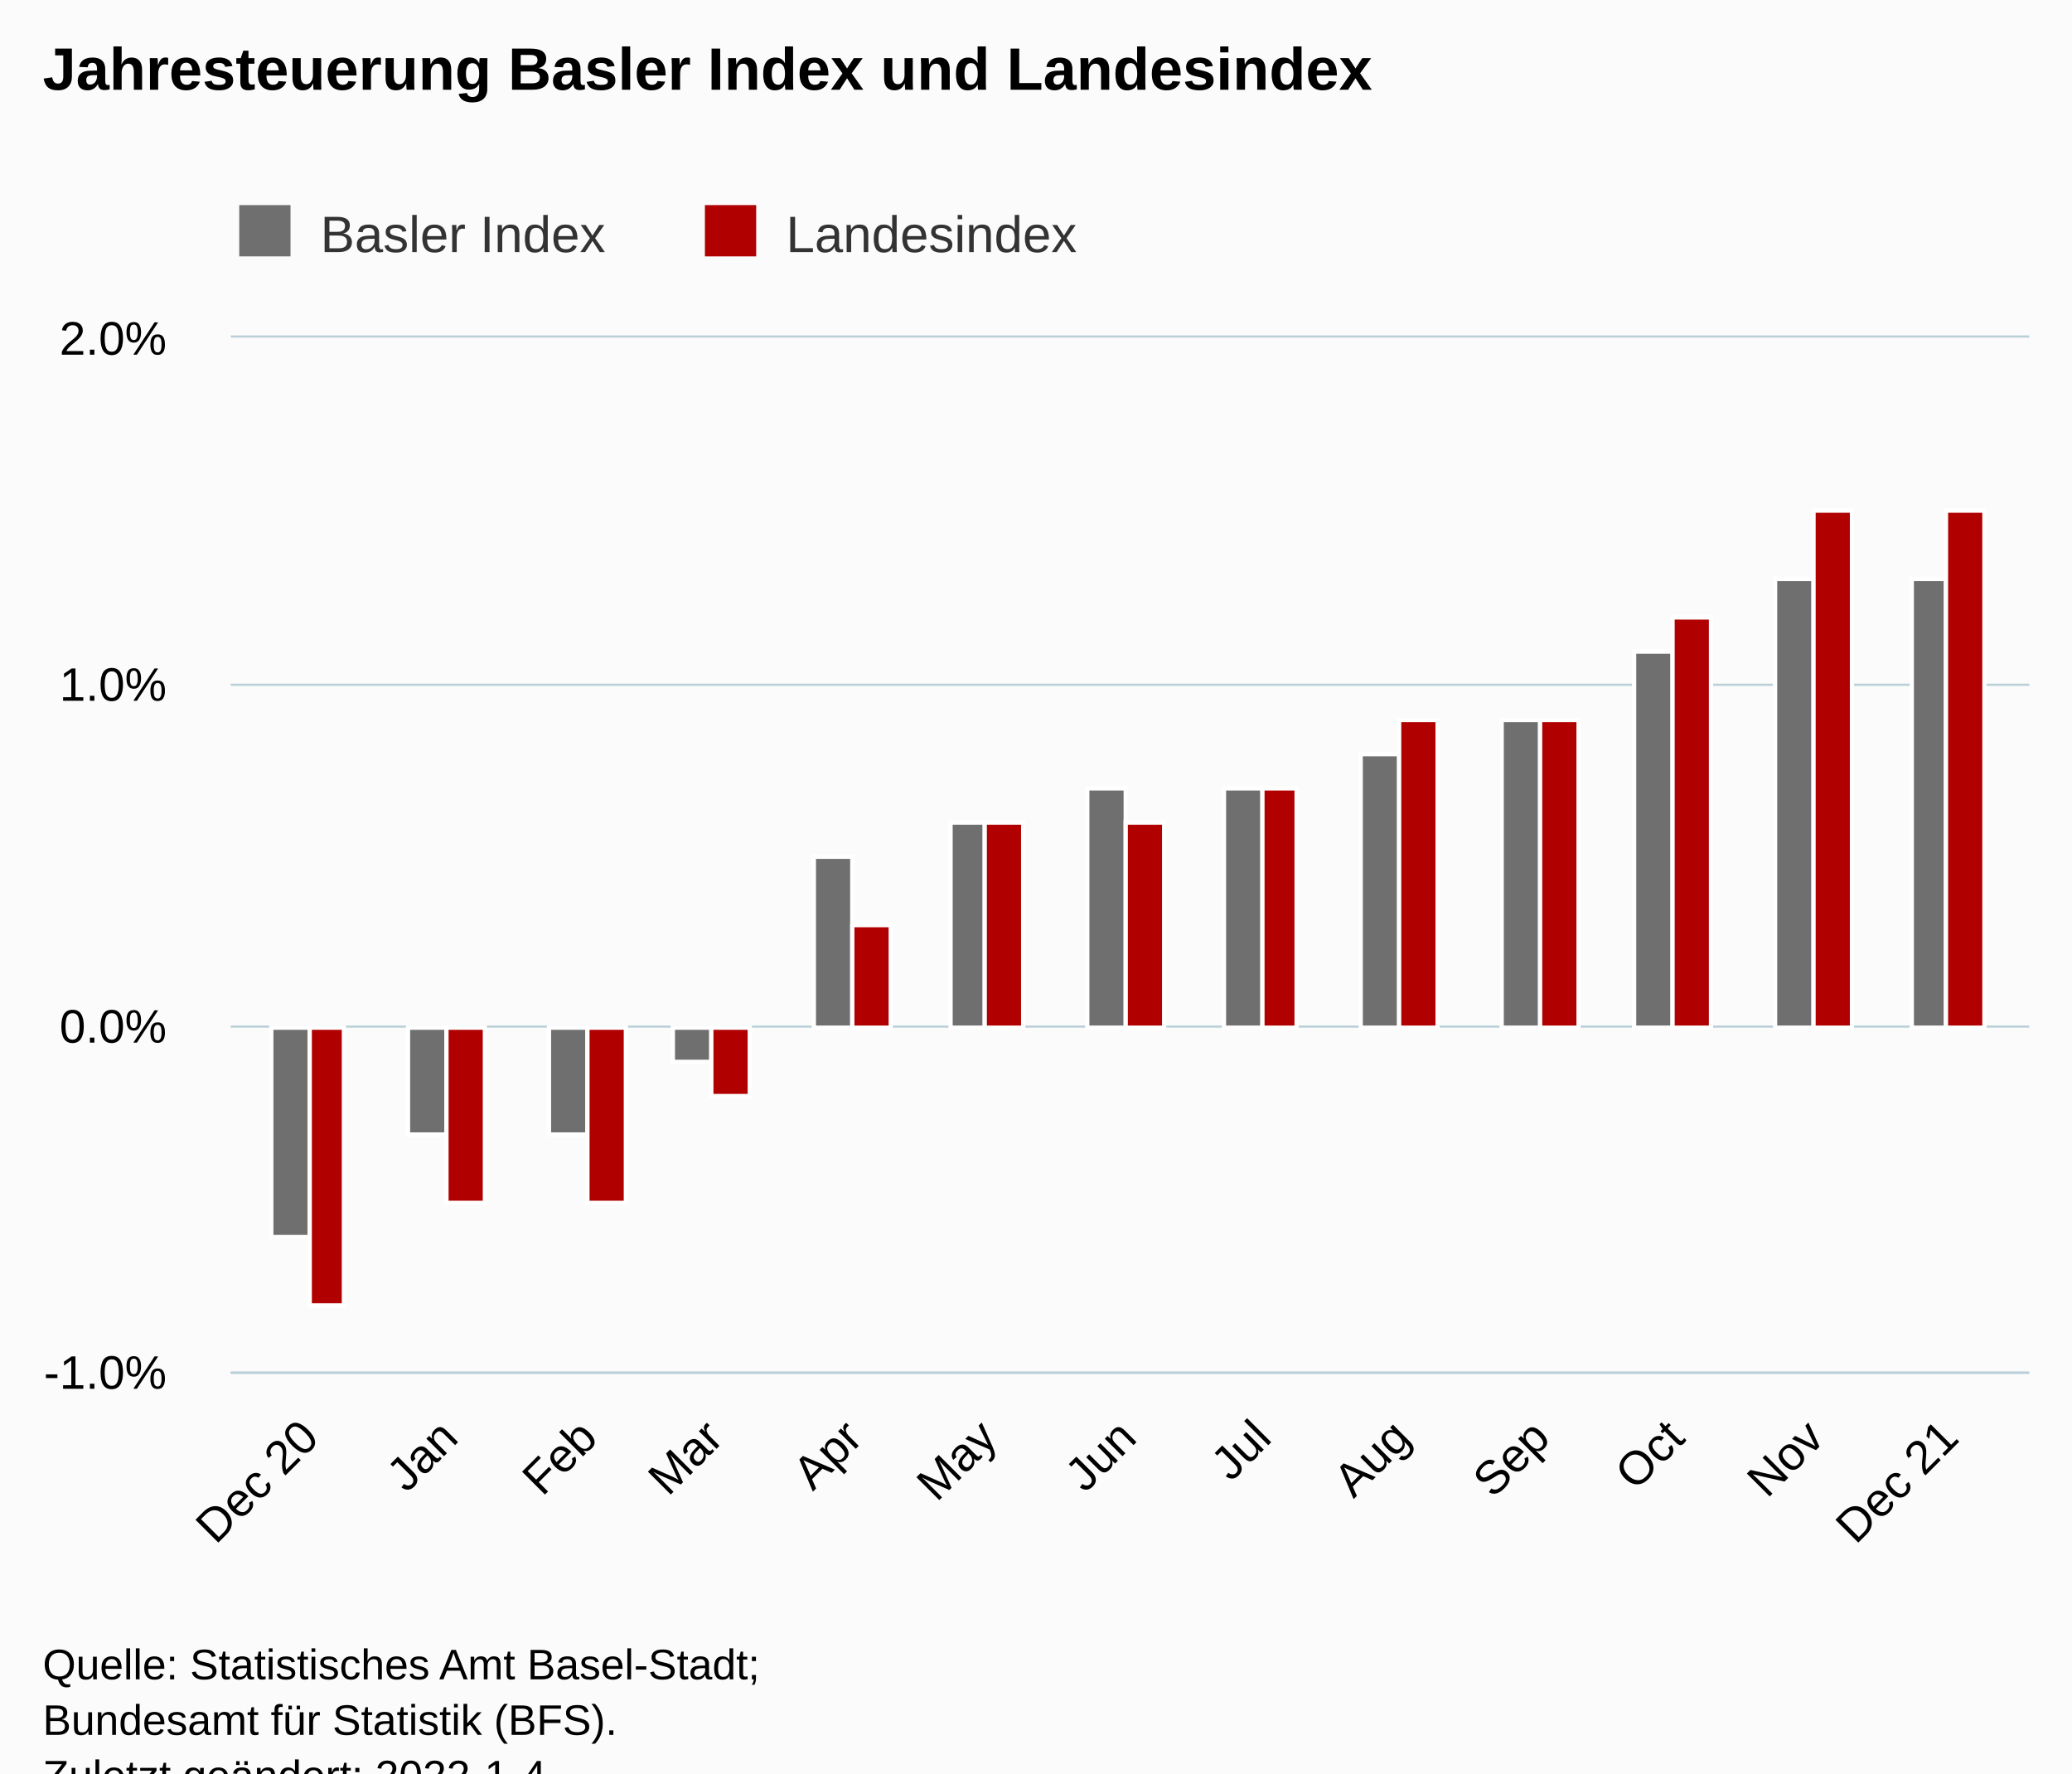
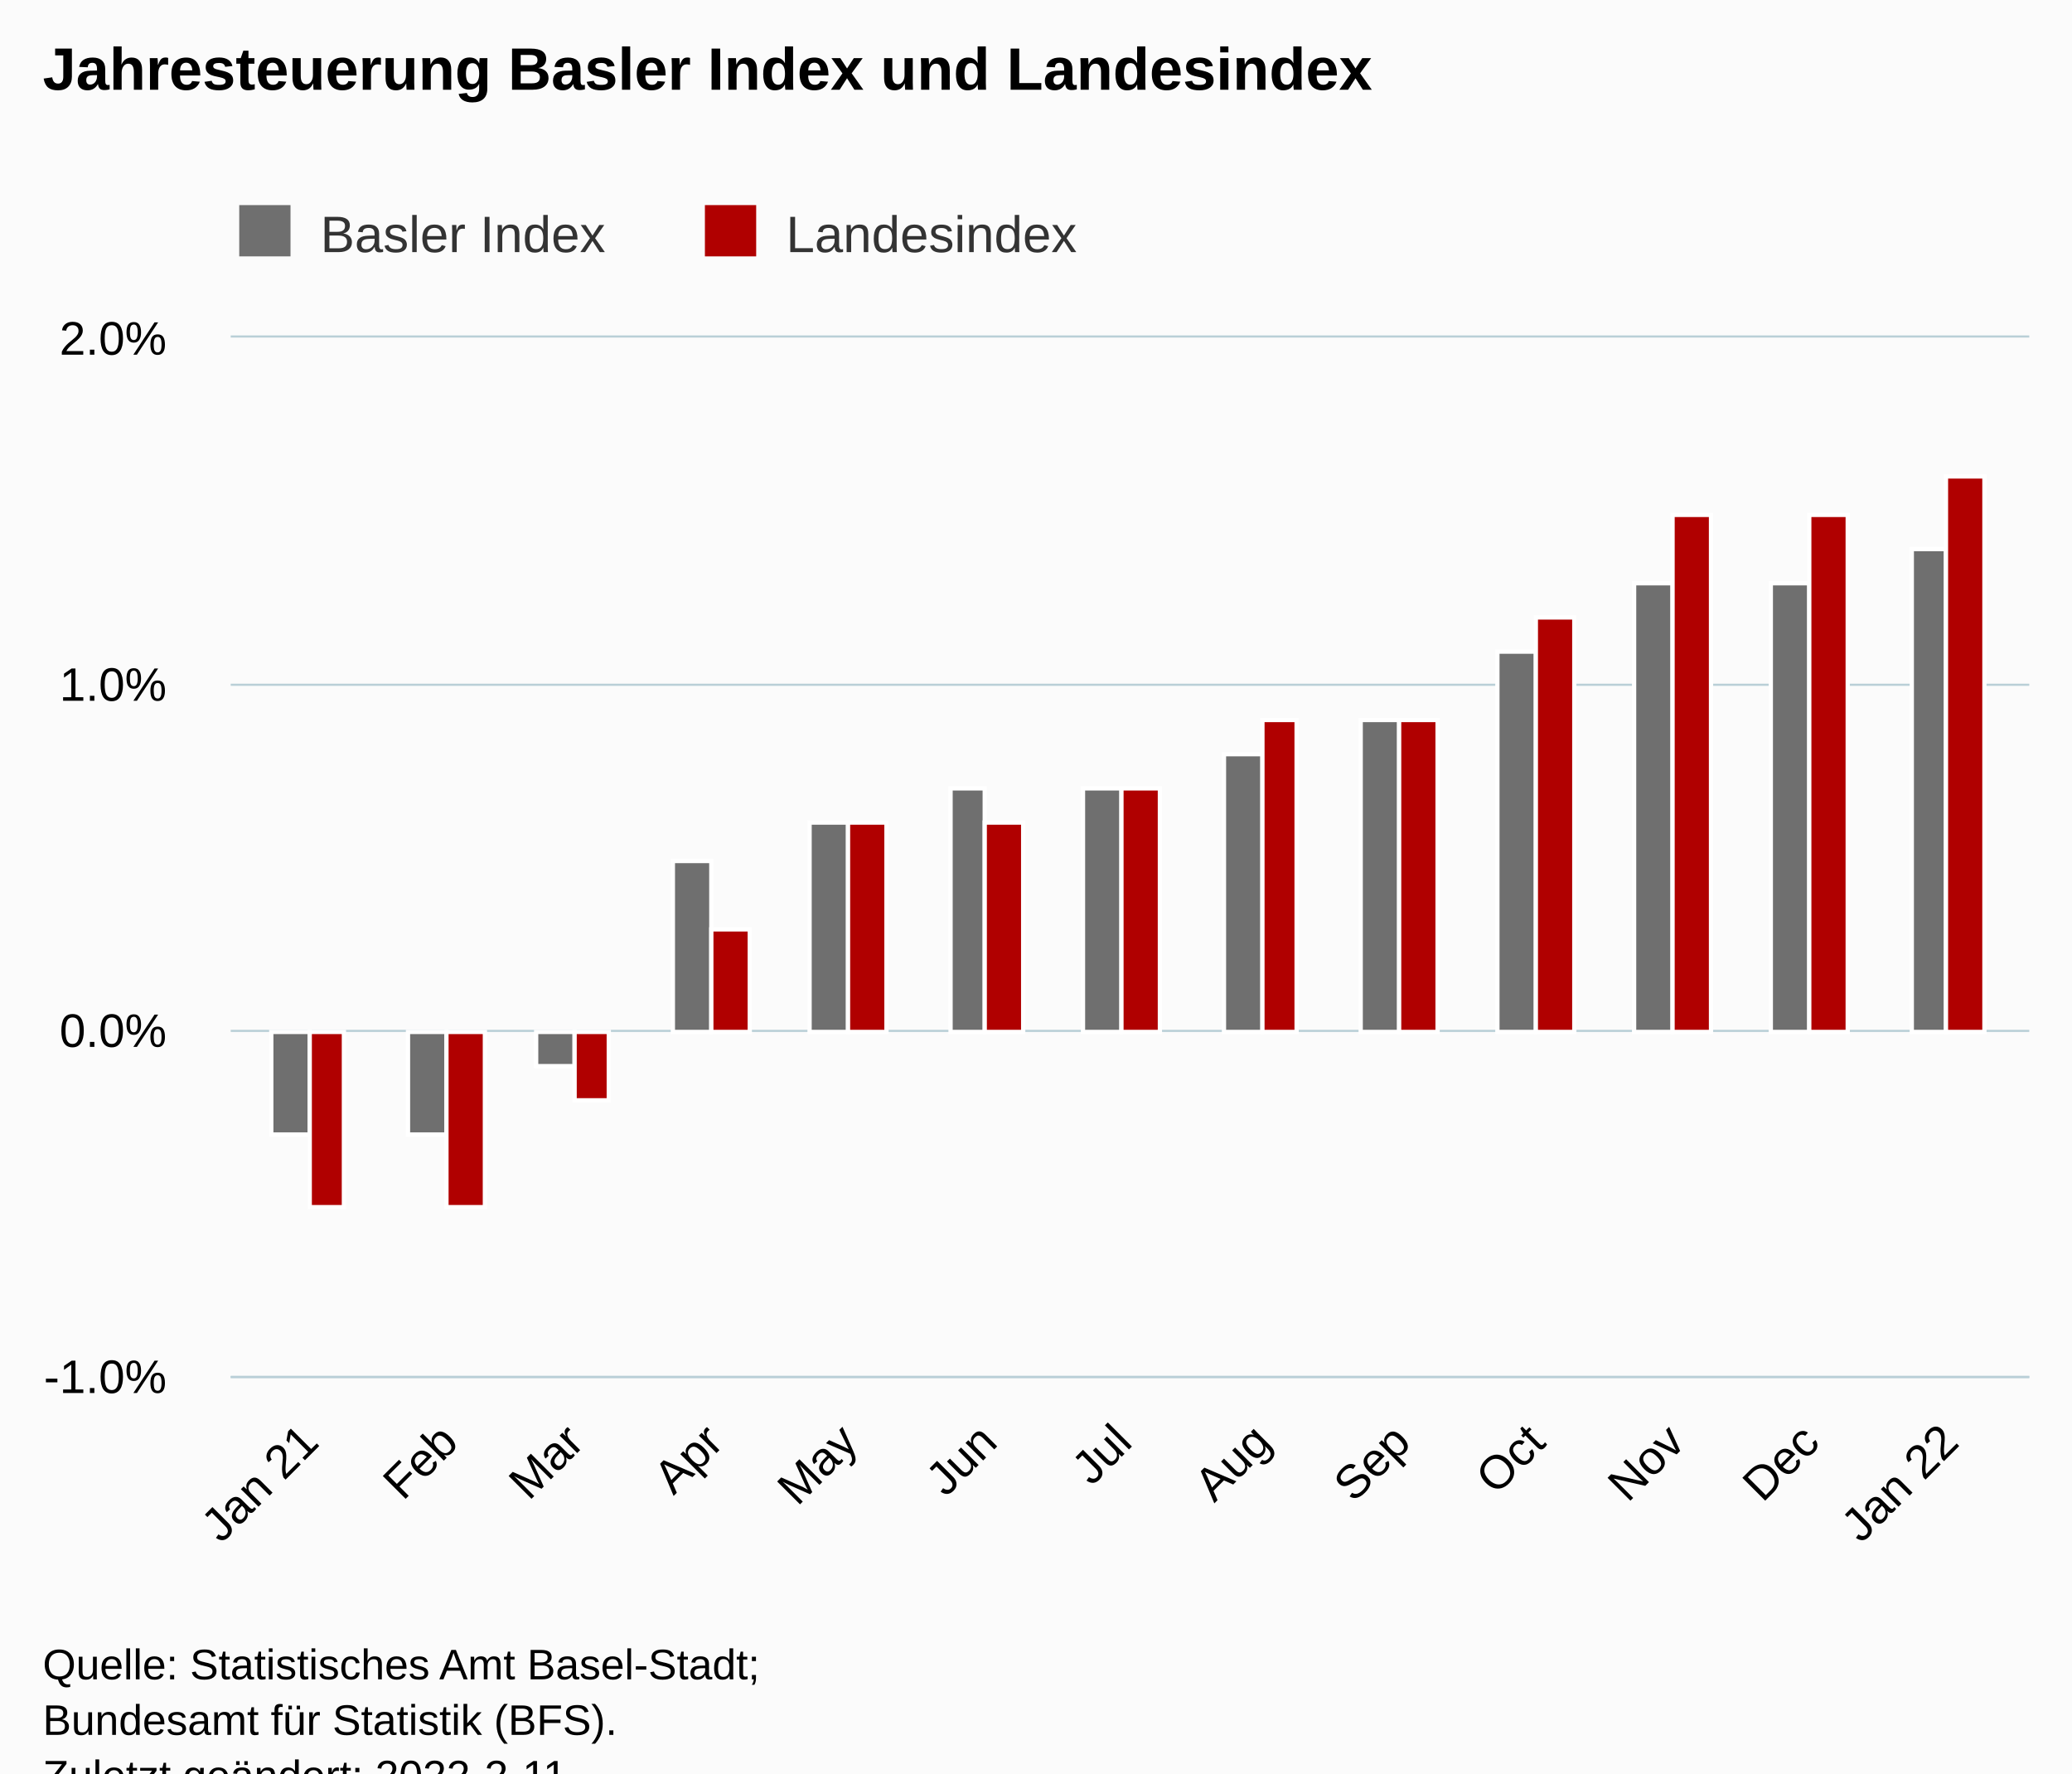
<svg xmlns="http://www.w3.org/2000/svg" version="1.1" class="highcharts-root" style="font-family:Arial;font-size:12px;" viewBox="0 0 485 415">
  <defs>
-     <clipPath id="highcharts-w9afrm3-33-">
-       <rect x="0" y="0" width="421" height="242" fill="none" />
+     <clipPath id="highcharts-oggvwqj-33-">
+       <rect x="0" y="0" width="421" height="243" fill="none" />
    </clipPath>
-     <clipPath id="highcharts-w9afrm3-47-">
-       <rect x="0" y="0" width="421" height="242" fill="none" />
+     <clipPath id="highcharts-oggvwqj-47-">
+       <rect x="0" y="0" width="421" height="243" fill="none" />
    </clipPath>
-     <clipPath id="highcharts-w9afrm3-61-">
-       <rect x="54" y="79" width="421" height="242" fill="none" />
+     <clipPath id="highcharts-oggvwqj-61-">
+       <rect x="54" y="79" width="421" height="243" fill="none" />
    </clipPath>
  </defs>
  <rect fill="#fbfbfb" class="highcharts-background" x="0" y="0" width="485" height="428" rx="0" ry="0" />
-   <rect fill="none" class="highcharts-plot-background" x="54" y="79" width="421" height="242" />
+   <rect fill="none" class="highcharts-plot-background" x="54" y="79" width="421" height="243" />
  <g class="highcharts-pane-group" data-z-index="0" />
  <g class="highcharts-grid highcharts-xaxis-grid" data-z-index="1">
-     <path fill="none" data-z-index="1" class="highcharts-grid-line" d="M 72.5 79 L 72.5 321" opacity="1" />
-     <path fill="none" data-z-index="1" class="highcharts-grid-line" d="M 104.5 79 L 104.5 321" opacity="1" />
-     <path fill="none" data-z-index="1" class="highcharts-grid-line" d="M 137.5 79 L 137.5 321" opacity="1" />
-     <path fill="none" data-z-index="1" class="highcharts-grid-line" d="M 166.5 79 L 166.5 321" opacity="1" />
-     <path fill="none" data-z-index="1" class="highcharts-grid-line" d="M 199.5 79 L 199.5 321" opacity="1" />
-     <path fill="none" data-z-index="1" class="highcharts-grid-line" d="M 230.5 79 L 230.5 321" opacity="1" />
-     <path fill="none" data-z-index="1" class="highcharts-grid-line" d="M 263.5 79 L 263.5 321" opacity="1" />
-     <path fill="none" data-z-index="1" class="highcharts-grid-line" d="M 294.5 79 L 294.5 321" opacity="1" />
-     <path fill="none" data-z-index="1" class="highcharts-grid-line" d="M 327.5 79 L 327.5 321" opacity="1" />
-     <path fill="none" data-z-index="1" class="highcharts-grid-line" d="M 360.5 79 L 360.5 321" opacity="1" />
-     <path fill="none" data-z-index="1" class="highcharts-grid-line" d="M 391.5 79 L 391.5 321" opacity="1" />
-     <path fill="none" data-z-index="1" class="highcharts-grid-line" d="M 424.5 79 L 424.5 321" opacity="1" />
-     <path fill="none" data-z-index="1" class="highcharts-grid-line" d="M 455.5 79 L 455.5 321" opacity="1" />
+     <path fill="none" data-z-index="1" class="highcharts-grid-line" d="M 72.5 79 L 72.5 322" opacity="1" />
+     <path fill="none" data-z-index="1" class="highcharts-grid-line" d="M 104.5 79 L 104.5 322" opacity="1" />
+     <path fill="none" data-z-index="1" class="highcharts-grid-line" d="M 134.5 79 L 134.5 322" opacity="1" />
+     <path fill="none" data-z-index="1" class="highcharts-grid-line" d="M 166.5 79 L 166.5 322" opacity="1" />
+     <path fill="none" data-z-index="1" class="highcharts-grid-line" d="M 198.5 79 L 198.5 322" opacity="1" />
+     <path fill="none" data-z-index="1" class="highcharts-grid-line" d="M 230.5 79 L 230.5 322" opacity="1" />
+     <path fill="none" data-z-index="1" class="highcharts-grid-line" d="M 262.5 79 L 262.5 322" opacity="1" />
+     <path fill="none" data-z-index="1" class="highcharts-grid-line" d="M 294.5 79 L 294.5 322" opacity="1" />
+     <path fill="none" data-z-index="1" class="highcharts-grid-line" d="M 327.5 79 L 327.5 322" opacity="1" />
+     <path fill="none" data-z-index="1" class="highcharts-grid-line" d="M 359.5 79 L 359.5 322" opacity="1" />
+     <path fill="none" data-z-index="1" class="highcharts-grid-line" d="M 391.5 79 L 391.5 322" opacity="1" />
+     <path fill="none" data-z-index="1" class="highcharts-grid-line" d="M 423.5 79 L 423.5 322" opacity="1" />
+     <path fill="none" data-z-index="1" class="highcharts-grid-line" d="M 455.5 79 L 455.5 322" opacity="1" />
  </g>
  <g class="highcharts-grid highcharts-yaxis-grid" data-z-index="1">
-     <path fill="none" stroke="#B9CFD7" stroke-width="0.5" data-z-index="1" class="highcharts-grid-line" d="M 54 321.25 L 475 321.25" opacity="1" />
-     <path fill="none" stroke="#B9CFD7" stroke-width="0.5" data-z-index="1" class="highcharts-grid-line" d="M 54 240.25 L 475 240.25" opacity="1" />
+     <path fill="none" stroke="#B9CFD7" stroke-width="0.5" data-z-index="1" class="highcharts-grid-line" d="M 54 322.25 L 475 322.25" opacity="1" />
+     <path fill="none" stroke="#B9CFD7" stroke-width="0.5" data-z-index="1" class="highcharts-grid-line" d="M 54 241.25 L 475 241.25" opacity="1" />
    <path fill="none" stroke="#B9CFD7" stroke-width="0.5" data-z-index="1" class="highcharts-grid-line" d="M 54 160.25 L 475 160.25" opacity="1" />
    <path fill="none" stroke="#B9CFD7" stroke-width="0.5" data-z-index="1" class="highcharts-grid-line" d="M 54 78.75 L 475 78.75" opacity="1" />
  </g>
-   <rect fill="none" class="highcharts-plot-border" data-z-index="1" x="54" y="79" width="421" height="242" />
+   <rect fill="none" class="highcharts-plot-border" data-z-index="1" x="54" y="79" width="421" height="243" />
  <g class="highcharts-axis highcharts-xaxis" data-z-index="2">
-     <path fill="none" class="highcharts-axis-line" stroke="#B9CFD7" stroke-width="0.5" data-z-index="7" d="M 54 321.25 L 475 321.25" />
+     <path fill="none" class="highcharts-axis-line" stroke="#B9CFD7" stroke-width="0.5" data-z-index="7" d="M 54 322.25 L 475 322.25" />
  </g>
  <g class="highcharts-axis highcharts-yaxis" data-z-index="2">
-     <path fill="none" class="highcharts-axis-line" data-z-index="7" d="M 54 79 L 54 321" />
+     <path fill="none" class="highcharts-axis-line" data-z-index="7" d="M 54 79 L 54 322" />
  </g>
  <g class="highcharts-series-group" data-z-index="3">
-     <g class="highcharts-series highcharts-series-0 highcharts-column-series" data-z-index="0.1" opacity="1" transform="translate(54,79) scale(1 1)" clip-path="url(#highcharts-w9afrm3-47-)">
-       <rect x="9.5" y="161.5" width="9" height="49" fill="rgb(111,111,111)" stroke="#ffffff" stroke-width="1" opacity="1" class="highcharts-point highcharts-negative" />
-       <rect x="41.5" y="161.5" width="9" height="25" fill="rgb(111,111,111)" stroke="#ffffff" stroke-width="1" opacity="1" class="highcharts-point highcharts-negative" />
-       <rect x="74.5" y="161.5" width="9" height="25" fill="rgb(111,111,111)" stroke="#ffffff" stroke-width="1" opacity="1" class="highcharts-point highcharts-negative" />
-       <rect x="103.5" y="161.5" width="9" height="8" fill="rgb(111,111,111)" stroke="#ffffff" stroke-width="1" opacity="1" class="highcharts-point highcharts-negative" />
-       <rect x="136.5" y="121.5" width="9" height="40" fill="rgb(111,111,111)" stroke="#ffffff" stroke-width="1" opacity="1" class="highcharts-point" />
-       <rect x="168.5" y="113.5" width="8" height="48" fill="rgb(111,111,111)" stroke="#ffffff" stroke-width="1" opacity="1" class="highcharts-point" />
-       <rect x="200.5" y="105.5" width="9" height="56" fill="rgb(111,111,111)" stroke="#ffffff" stroke-width="1" opacity="1" class="highcharts-point" />
-       <rect x="232.5" y="105.5" width="9" height="56" fill="rgb(111,111,111)" stroke="#ffffff" stroke-width="1" opacity="1" class="highcharts-point" />
-       <rect x="264.5" y="97.5" width="9" height="64" fill="rgb(111,111,111)" stroke="#ffffff" stroke-width="1" opacity="1" class="highcharts-point" />
-       <rect x="297.5" y="89.5" width="9" height="72" fill="rgb(111,111,111)" stroke="#ffffff" stroke-width="1" opacity="1" class="highcharts-point" />
-       <rect x="328.5" y="73.5" width="9" height="88" fill="rgb(111,111,111)" stroke="#ffffff" stroke-width="1" opacity="1" class="highcharts-point" />
-       <rect x="361.5" y="56.5" width="9" height="105" fill="rgb(111,111,111)" stroke="#ffffff" stroke-width="1" opacity="1" class="highcharts-point" />
-       <rect x="393.5" y="56.5" width="8" height="105" fill="rgb(111,111,111)" stroke="#ffffff" stroke-width="1" opacity="1" class="highcharts-point" />
+     <g class="highcharts-series highcharts-series-0 highcharts-column-series" data-z-index="0.1" opacity="1" transform="translate(54,79) scale(1 1)" clip-path="url(#highcharts-oggvwqj-47-)">
+       <rect x="9.5" y="162.5" width="9" height="24" fill="rgb(111,111,111)" stroke="#ffffff" stroke-width="1" opacity="1" class="highcharts-point highcharts-negative" />
+       <rect x="41.5" y="162.5" width="9" height="24" fill="rgb(111,111,111)" stroke="#ffffff" stroke-width="1" opacity="1" class="highcharts-point highcharts-negative" />
+       <rect x="71.5" y="162.5" width="9" height="8" fill="rgb(111,111,111)" stroke="#ffffff" stroke-width="1" opacity="1" class="highcharts-point highcharts-negative" />
+       <rect x="103.5" y="122.5" width="9" height="40" fill="rgb(111,111,111)" stroke="#ffffff" stroke-width="1" opacity="1" class="highcharts-point" />
+       <rect x="135.5" y="113.5" width="9" height="49" fill="rgb(111,111,111)" stroke="#ffffff" stroke-width="1" opacity="1" class="highcharts-point" />
+       <rect x="168.5" y="105.5" width="8" height="57" fill="rgb(111,111,111)" stroke="#ffffff" stroke-width="1" opacity="1" class="highcharts-point" />
+       <rect x="199.5" y="105.5" width="9" height="57" fill="rgb(111,111,111)" stroke="#ffffff" stroke-width="1" opacity="1" class="highcharts-point" />
+       <rect x="232.5" y="97.5" width="9" height="65" fill="rgb(111,111,111)" stroke="#ffffff" stroke-width="1" opacity="1" class="highcharts-point" />
+       <rect x="264.5" y="89.5" width="9" height="73" fill="rgb(111,111,111)" stroke="#ffffff" stroke-width="1" opacity="1" class="highcharts-point" />
+       <rect x="296.5" y="73.5" width="9" height="89" fill="rgb(111,111,111)" stroke="#ffffff" stroke-width="1" opacity="1" class="highcharts-point" />
+       <rect x="328.5" y="57.5" width="9" height="105" fill="rgb(111,111,111)" stroke="#ffffff" stroke-width="1" opacity="1" class="highcharts-point" />
+       <rect x="360.5" y="57.5" width="9" height="105" fill="rgb(111,111,111)" stroke="#ffffff" stroke-width="1" opacity="1" class="highcharts-point" />
+       <rect x="393.5" y="49.5" width="8" height="113" fill="rgb(111,111,111)" stroke="#ffffff" stroke-width="1" opacity="1" class="highcharts-point" />
    </g>
    <g class="highcharts-markers highcharts-series-0 highcharts-column-series" data-z-index="0.1" opacity="1" transform="translate(54,79) scale(1 1)" clip-path="none" />
-     <g class="highcharts-series highcharts-series-1 highcharts-column-series" data-z-index="0.1" opacity="1" transform="translate(54,79) scale(1 1)" clip-path="url(#highcharts-w9afrm3-47-)">
-       <rect x="18.5" y="161.5" width="8" height="65" fill="rgb(176,0,0)" stroke="#ffffff" stroke-width="1" opacity="1" class="highcharts-point highcharts-negative" />
-       <rect x="50.5" y="161.5" width="9" height="41" fill="rgb(176,0,0)" stroke="#ffffff" stroke-width="1" opacity="1" class="highcharts-point highcharts-negative" />
-       <rect x="83.5" y="161.5" width="9" height="41" fill="rgb(176,0,0)" stroke="#ffffff" stroke-width="1" opacity="1" class="highcharts-point highcharts-negative" />
-       <rect x="112.5" y="161.5" width="9" height="16" fill="rgb(176,0,0)" stroke="#ffffff" stroke-width="1" opacity="1" class="highcharts-point highcharts-negative" />
-       <rect x="145.5" y="137.5" width="9" height="24" fill="rgb(176,0,0)" stroke="#ffffff" stroke-width="1" opacity="1" class="highcharts-point" />
-       <rect x="176.5" y="113.5" width="9" height="48" fill="rgb(176,0,0)" stroke="#ffffff" stroke-width="1" opacity="1" class="highcharts-point" />
-       <rect x="209.5" y="113.5" width="9" height="48" fill="rgb(176,0,0)" stroke="#ffffff" stroke-width="1" opacity="1" class="highcharts-point" />
-       <rect x="241.5" y="105.5" width="8" height="56" fill="rgb(176,0,0)" stroke="#ffffff" stroke-width="1" opacity="1" class="highcharts-point" />
-       <rect x="273.5" y="89.5" width="9" height="72" fill="rgb(176,0,0)" stroke="#ffffff" stroke-width="1" opacity="1" class="highcharts-point" />
-       <rect x="306.5" y="89.5" width="9" height="72" fill="rgb(176,0,0)" stroke="#ffffff" stroke-width="1" opacity="1" class="highcharts-point" />
-       <rect x="337.5" y="65.5" width="9" height="96" fill="rgb(176,0,0)" stroke="#ffffff" stroke-width="1" opacity="1" class="highcharts-point" />
-       <rect x="370.5" y="40.5" width="9" height="121" fill="rgb(176,0,0)" stroke="#ffffff" stroke-width="1" opacity="1" class="highcharts-point" />
-       <rect x="401.5" y="40.5" width="9" height="121" fill="rgb(176,0,0)" stroke="#ffffff" stroke-width="1" opacity="1" class="highcharts-point" />
+     <g class="highcharts-series highcharts-series-1 highcharts-column-series" data-z-index="0.1" opacity="1" transform="translate(54,79) scale(1 1)" clip-path="url(#highcharts-oggvwqj-47-)">
+       <rect x="18.5" y="162.5" width="8" height="41" fill="rgb(176,0,0)" stroke="#ffffff" stroke-width="1" opacity="1" class="highcharts-point highcharts-negative" />
+       <rect x="50.5" y="162.5" width="9" height="41" fill="rgb(176,0,0)" stroke="#ffffff" stroke-width="1" opacity="1" class="highcharts-point highcharts-negative" />
+       <rect x="80.5" y="162.5" width="8" height="16" fill="rgb(176,0,0)" stroke="#ffffff" stroke-width="1" opacity="1" class="highcharts-point highcharts-negative" />
+       <rect x="112.5" y="138.5" width="9" height="24" fill="rgb(176,0,0)" stroke="#ffffff" stroke-width="1" opacity="1" class="highcharts-point" />
+       <rect x="144.5" y="113.5" width="9" height="49" fill="rgb(176,0,0)" stroke="#ffffff" stroke-width="1" opacity="1" class="highcharts-point" />
+       <rect x="176.5" y="113.5" width="9" height="49" fill="rgb(176,0,0)" stroke="#ffffff" stroke-width="1" opacity="1" class="highcharts-point" />
+       <rect x="208.5" y="105.5" width="9" height="57" fill="rgb(176,0,0)" stroke="#ffffff" stroke-width="1" opacity="1" class="highcharts-point" />
+       <rect x="241.5" y="89.5" width="8" height="73" fill="rgb(176,0,0)" stroke="#ffffff" stroke-width="1" opacity="1" class="highcharts-point" />
+       <rect x="273.5" y="89.5" width="9" height="73" fill="rgb(176,0,0)" stroke="#ffffff" stroke-width="1" opacity="1" class="highcharts-point" />
+       <rect x="305.5" y="65.5" width="9" height="97" fill="rgb(176,0,0)" stroke="#ffffff" stroke-width="1" opacity="1" class="highcharts-point" />
+       <rect x="337.5" y="41.5" width="9" height="121" fill="rgb(176,0,0)" stroke="#ffffff" stroke-width="1" opacity="1" class="highcharts-point" />
+       <rect x="369.5" y="41.5" width="9" height="121" fill="rgb(176,0,0)" stroke="#ffffff" stroke-width="1" opacity="1" class="highcharts-point" />
+       <rect x="401.5" y="32.5" width="9" height="130" fill="rgb(176,0,0)" stroke="#ffffff" stroke-width="1" opacity="1" class="highcharts-point" />
    </g>
    <g class="highcharts-markers highcharts-series-1 highcharts-column-series" data-z-index="0.1" opacity="1" transform="translate(54,79) scale(1 1)" clip-path="none" />
  </g>
  <text x="10" text-anchor="start" class="highcharts-title" data-z-index="4" style="color:#000000;font-size:14px;font-weight:bold;fill:#000000;" y="21">
    <tspan>Jahresteuerung Basler Index und Landesindex</tspan>
  </text>
  <text x="10" text-anchor="start" class="highcharts-subtitle" data-z-index="4" style="color:#000000;font-size:12px;font-weight:normal;fill:#000000;" y="40" />
  <text x="10" text-anchor="start" class="highcharts-caption" data-z-index="4" style="color:#666666;fill:#666666;" y="375" />
  <g class="highcharts-legend" data-z-index="7" transform="translate(46,41)">
    <rect fill="none" class="highcharts-legend-box" rx="0" ry="0" x="0" y="0" width="217" height="26" visibility="visible" />
    <g data-z-index="1">
      <g>
        <g class="highcharts-legend-item highcharts-column-series highcharts-color-undefined highcharts-series-0" data-z-index="1" transform="translate(8,3)">
          <text x="21" style="color:#333333;cursor:pointer;font-size:12px;font-weight:normal;fill:#333333;" text-anchor="start" data-z-index="2" y="15">
            <tspan>Basler Index</tspan>
          </text>
          <rect x="2" y="4" width="12" height="12" fill="rgb(111,111,111)" class="highcharts-point" data-z-index="3" />
        </g>
        <g class="highcharts-legend-item highcharts-column-series highcharts-color-undefined highcharts-series-1" data-z-index="1" transform="translate(117,3)">
          <text x="21" y="15" style="color:#333333;cursor:pointer;font-size:12px;font-weight:normal;fill:#333333;" text-anchor="start" data-z-index="2">
            <tspan>Landesindex</tspan>
          </text>
          <rect x="2" y="4" width="12" height="12" fill="rgb(176,0,0)" class="highcharts-point" data-z-index="3" />
        </g>
      </g>
    </g>
  </g>
  <g class="highcharts-axis-labels highcharts-xaxis-labels" data-z-index="7">
-     <text x="75.112" style="color:#000000;cursor:default;font-size:11px;fill:#000000;" text-anchor="end" transform="translate(0,0) rotate(-45 75.11161 337)" y="337" opacity="1">
-       <tspan>Dec 20</tspan>
+     <text x="75.112" style="color:#000000;cursor:default;font-size:11px;fill:#000000;" text-anchor="end" transform="translate(0,0) rotate(-45 75.11161 338)" y="338" opacity="1">
+       <tspan>Jan 21</tspan>
    </text>
-     <text x="107.715" style="color:#000000;cursor:default;font-size:11px;fill:#000000;" text-anchor="end" transform="translate(0,0) rotate(-45 107.7147 337)" y="337" opacity="1">Jan</text>
-     <text x="140.318" style="color:#000000;cursor:default;font-size:11px;fill:#000000;" text-anchor="end" transform="translate(0,0) rotate(-45 140.3177 337)" y="337" opacity="1">Feb</text>
-     <text x="169.766" style="color:#000000;cursor:default;font-size:11px;fill:#000000;" text-anchor="end" transform="translate(0,0) rotate(-45 169.7656 337)" y="337" opacity="1">Mar</text>
-     <text x="202.369" style="color:#000000;cursor:default;font-size:11px;fill:#000000;" text-anchor="end" transform="translate(0,0) rotate(-45 202.3687 337)" y="337" opacity="1">Apr</text>
-     <text x="233.92" style="color:#000000;cursor:default;font-size:11px;fill:#000000;" text-anchor="end" transform="translate(0,0) rotate(-45 233.92 337)" y="337" opacity="1">May</text>
-     <text x="266.523" style="color:#000000;cursor:default;font-size:11px;fill:#000000;" text-anchor="end" transform="translate(0,0) rotate(-45 266.523 337)" y="337" opacity="1">Jun</text>
-     <text x="298.074" style="color:#000000;cursor:default;font-size:11px;fill:#000000;" text-anchor="end" transform="translate(0,0) rotate(-45 298.0744 337)" y="337" opacity="1">Jul</text>
-     <text x="330.677" style="color:#000000;cursor:default;font-size:11px;fill:#000000;" text-anchor="end" transform="translate(0,0) rotate(-45 330.6774 337)" y="337" opacity="1">Aug</text>
-     <text x="363.28" style="color:#000000;cursor:default;font-size:11px;fill:#000000;" text-anchor="end" transform="translate(0,0) rotate(-45 363.2805 337)" y="337" opacity="1">Sep</text>
-     <text x="394.832" style="color:#000000;cursor:default;font-size:11px;fill:#000000;" text-anchor="end" transform="translate(0,0) rotate(-45 394.8318 337)" y="337" opacity="1">Oct</text>
-     <text x="427.435" style="color:#000000;cursor:default;font-size:11px;fill:#000000;" text-anchor="end" transform="translate(0,0) rotate(-45 427.4349 337)" y="337" opacity="1">Nov</text>
-     <text x="458.986" style="color:#000000;cursor:default;font-size:11px;fill:#000000;" text-anchor="end" transform="translate(0,0) rotate(-45 458.9862 337)" y="337" opacity="1">
-       <tspan>Dec 21</tspan>
+     <text x="107.715" style="color:#000000;cursor:default;font-size:11px;fill:#000000;" text-anchor="end" transform="translate(0,0) rotate(-45 107.7147 338)" y="338" opacity="1">Feb</text>
+     <text x="137.163" style="color:#000000;cursor:default;font-size:11px;fill:#000000;" text-anchor="end" transform="translate(0,0) rotate(-45 137.1626 338)" y="338" opacity="1">Mar</text>
+     <text x="169.766" style="color:#000000;cursor:default;font-size:11px;fill:#000000;" text-anchor="end" transform="translate(0,0) rotate(-45 169.7656 338)" y="338" opacity="1">Apr</text>
+     <text x="201.317" style="color:#000000;cursor:default;font-size:11px;fill:#000000;" text-anchor="end" transform="translate(0,0) rotate(-45 201.317 338)" y="338" opacity="1">May</text>
+     <text x="233.92" style="color:#000000;cursor:default;font-size:11px;fill:#000000;" text-anchor="end" transform="translate(0,0) rotate(-45 233.92 338)" y="338" opacity="1">Jun</text>
+     <text x="265.471" style="color:#000000;cursor:default;font-size:11px;fill:#000000;" text-anchor="end" transform="translate(0,0) rotate(-45 265.4713 338)" y="338" opacity="1">Jul</text>
+     <text x="298.074" style="color:#000000;cursor:default;font-size:11px;fill:#000000;" text-anchor="end" transform="translate(0,0) rotate(-45 298.0744 338)" y="338" opacity="1">Aug</text>
+     <text x="330.677" style="color:#000000;cursor:default;font-size:11px;fill:#000000;" text-anchor="end" transform="translate(0,0) rotate(-45 330.6774 338)" y="338" opacity="1">Sep</text>
+     <text x="362.229" style="color:#000000;cursor:default;font-size:11px;fill:#000000;" text-anchor="end" transform="translate(0,0) rotate(-45 362.2288 338)" y="338" opacity="1">Oct</text>
+     <text x="394.832" style="color:#000000;cursor:default;font-size:11px;fill:#000000;" text-anchor="end" transform="translate(0,0) rotate(-45 394.8318 338)" y="338" opacity="1">Nov</text>
+     <text x="426.383" style="color:#000000;cursor:default;font-size:11px;fill:#000000;" text-anchor="end" transform="translate(0,0) rotate(-45 426.3832 338)" y="338" opacity="1">Dec</text>
+     <text x="458.986" style="color:#000000;cursor:default;font-size:11px;fill:#000000;" text-anchor="end" transform="translate(0,0) rotate(-45 458.9862 338)" y="338" opacity="1">
+       <tspan>Jan 22</tspan>
    </text>
  </g>
  <g class="highcharts-axis-labels highcharts-yaxis-labels" data-z-index="7">
-     <text x="39" style="color:#000000;cursor:default;font-size:11px;fill:#000000;" text-anchor="end" transform="translate(0,0)" y="325" opacity="1">-1.0%</text>
-     <text x="39" style="color:#000000;cursor:default;font-size:11px;fill:#000000;" text-anchor="end" transform="translate(0,0)" y="244" opacity="1">0.0%</text>
+     <text x="39" style="color:#000000;cursor:default;font-size:11px;fill:#000000;" text-anchor="end" transform="translate(0,0)" y="326" opacity="1">-1.0%</text>
+     <text x="39" style="color:#000000;cursor:default;font-size:11px;fill:#000000;" text-anchor="end" transform="translate(0,0)" y="245" opacity="1">0.0%</text>
    <text x="39" style="color:#000000;cursor:default;font-size:11px;fill:#000000;" text-anchor="end" transform="translate(0,0)" y="164" opacity="1">1.0%</text>
    <text x="39" style="color:#000000;cursor:default;font-size:11px;fill:#000000;" text-anchor="end" transform="translate(0,0)" y="83" opacity="1">2.0%</text>
  </g>
  <text x="10" class="highcharts-credits" text-anchor="start" data-z-index="8" style="cursor:default;color:#000000;font-size:10px;fill:#000000;" y="393">
    <tspan>Quelle: Statistisches Amt Basel-Stadt;</tspan>
    <tspan x="10" dy="13">Bundesamt für Statistik (BFS).</tspan>
-     <tspan x="10" dy="13">Zuletzt geändert: 2022-1-4</tspan>
+     <tspan x="10" dy="13">Zuletzt geändert: 2022-2-11</tspan>
  </text>
-   <g class="highcharts-control-points" data-z-index="99" clip-path="url(#highcharts-w9afrm3-61-)" />
+   <g class="highcharts-control-points" data-z-index="99" clip-path="url(#highcharts-oggvwqj-61-)" />
</svg>
